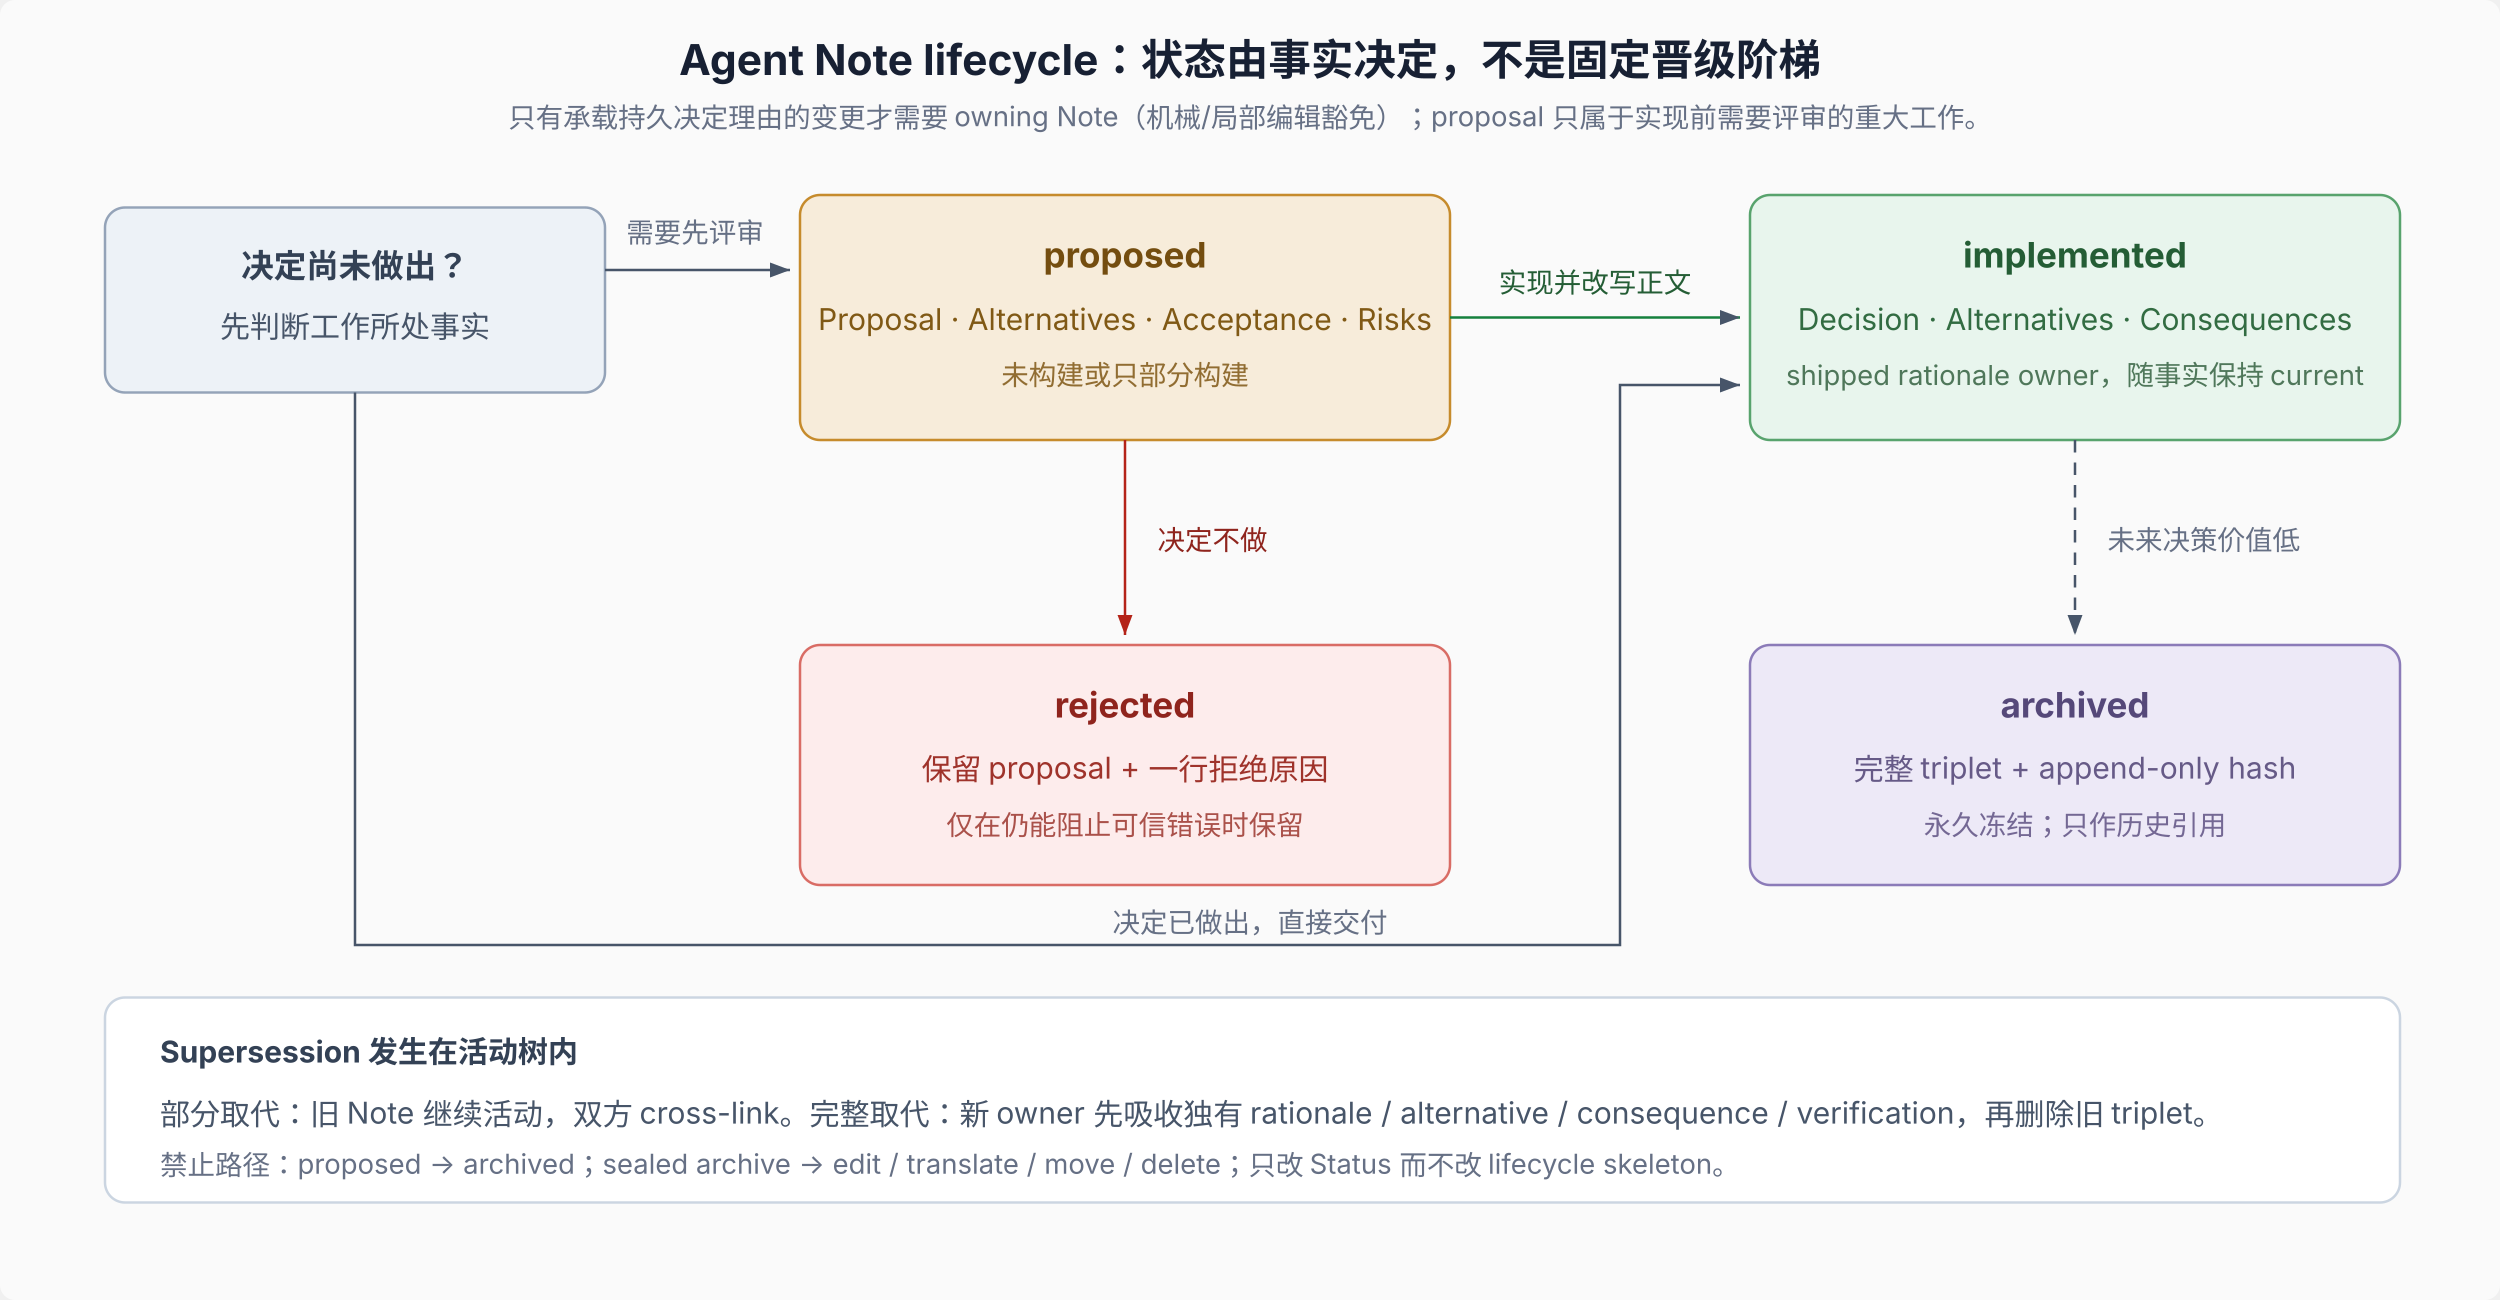
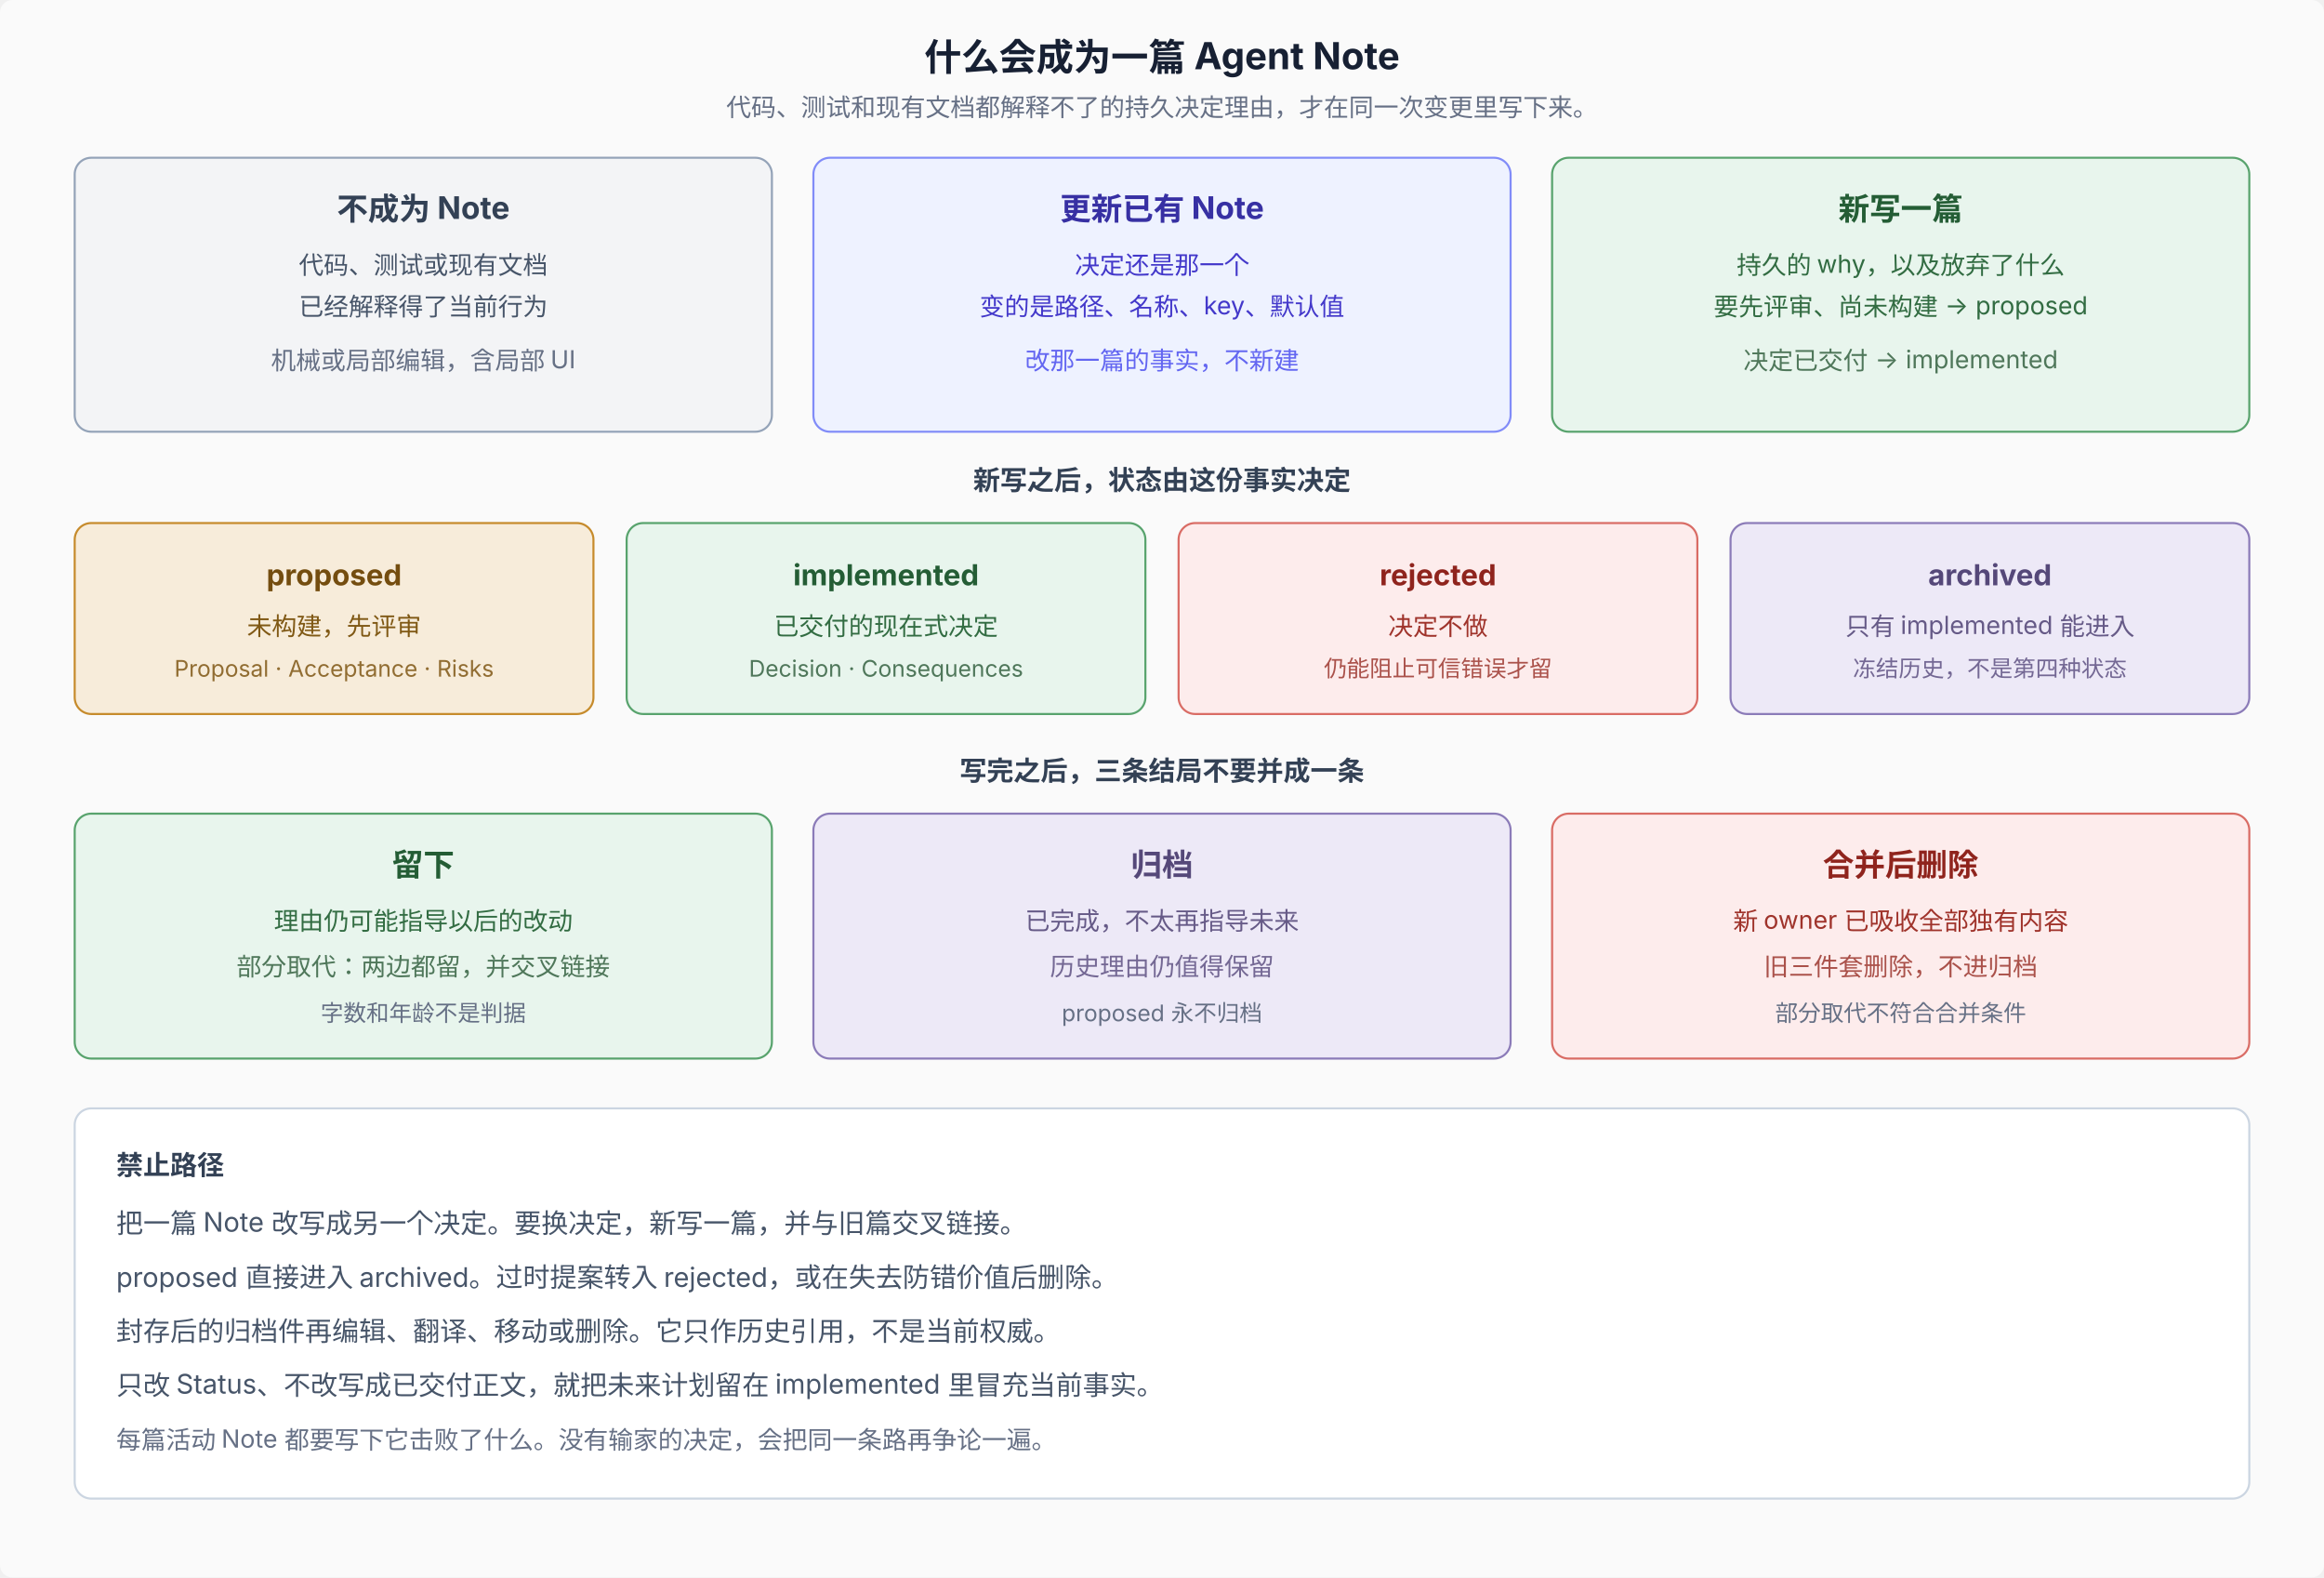
- <svg xmlns="http://www.w3.org/2000/svg" width="1000" height="520" viewBox="0 0 1000 520" role="img" aria-labelledby="title desc" font-family="system-ui, -apple-system, 'PingFang SC', 'Noto Sans SC', sans-serif" font-size="12">
-   <defs>
-     <marker id="arr" markerWidth="8" markerHeight="6" refX="8" refY="3" orient="auto">
-       <path d="M0,0 L8,3 L0,6 Z" fill="#475569" />
-     </marker>
-     <marker id="arr-red" markerWidth="8" markerHeight="6" refX="8" refY="3" orient="auto">
-       <path d="M0,0 L8,3 L0,6 Z" fill="#b42318" />
-     </marker>
-   </defs>
-   <rect width="1000" height="520" rx="6" fill="#fafafa" />
-   <text x="500" y="30" text-anchor="middle" font-size="17" font-weight="700" fill="#172033">Agent Note lifecycle：状态由事实决定，不是固定晋级阶梯</text>
-   <text x="500" y="51" text-anchor="middle" font-size="11" fill="#667085">只有承载持久决定理由的变更才需要 owning Note（机械/局部编辑豁免）；proposal 只属于实现前需要评审的重大工作。</text>
-   <rect x="42" y="83" width="200" height="74" rx="8" fill="#edf2f7" stroke="#94a3b8" />
-   <text x="142" y="111" text-anchor="middle" font-size="13" font-weight="700" fill="#334155">决定尚未做出？</text>
-   <text x="142" y="135" text-anchor="middle" fill="#475569">先判断工作所处事实</text>
-   <rect x="320" y="78" width="260" height="98" rx="8" fill="#f7ecda" stroke="#c68b2c" />
-   <text x="450" y="107" text-anchor="middle" font-size="14" font-weight="700" fill="#744d0f">proposed</text>
-   <text x="450" y="132" text-anchor="middle" fill="#805915">Proposal · Alternatives · Acceptance · Risks</text>
-   <text x="450" y="154" text-anchor="middle" font-size="11" fill="#916d32">未构建或只部分构建</text>
-   <rect x="700" y="78" width="260" height="98" rx="8" fill="#e8f5ed" stroke="#58a36d" />
-   <text x="830" y="107" text-anchor="middle" font-size="14" font-weight="700" fill="#245d35">implemented</text>
-   <text x="830" y="132" text-anchor="middle" fill="#326c42">Decision · Alternatives · Consequences</text>
-   <text x="830" y="154" text-anchor="middle" font-size="11" fill="#4f775a">shipped rationale owner，随事实保持 current</text>
-   <line x1="242" y1="108" x2="316" y2="108" stroke="#475569" marker-end="url(#arr)" />
-   <text x="278" y="97" text-anchor="middle" font-size="11" fill="#667085">需要先评审</text>
-   <path d="M142 157 L142 378 L648 378 L648 154 L696 154" fill="none" stroke="#475569" marker-end="url(#arr)" />
-   <text x="500" y="373" text-anchor="middle" font-size="11" fill="#667085">决定已做出，直接交付</text>
-   <line x1="580" y1="127" x2="696" y2="127" stroke="#15803d" marker-end="url(#arr)" />
-   <text x="638" y="117" text-anchor="middle" font-size="11" fill="#245d35">实现并改写正文</text>
-   <rect x="320" y="258" width="260" height="96" rx="8" fill="#fdecec" stroke="#d96c65" />
-   <text x="450" y="287" text-anchor="middle" font-size="14" font-weight="700" fill="#8f241d">rejected</text>
-   <text x="450" y="312" text-anchor="middle" fill="#9f332b">保留 proposal + 一行拒绝原因</text>
-   <text x="450" y="334" text-anchor="middle" font-size="11" fill="#aa514a">仅在仍能阻止可信错误时保留</text>
-   <line x1="450" y1="176" x2="450" y2="254" stroke="#b42318" marker-end="url(#arr-red)" />
-   <text x="463" y="220" font-size="11" fill="#8f241d">决定不做</text>
-   <rect x="700" y="258" width="260" height="96" rx="8" fill="#ede9f7" stroke="#8b7bb8" />
-   <text x="830" y="287" text-anchor="middle" font-size="14" font-weight="700" fill="#554879">archived</text>
-   <text x="830" y="312" text-anchor="middle" fill="#665a87">完整 triplet + append-only hash</text>
-   <text x="830" y="334" text-anchor="middle" font-size="11" fill="#746894">永久冻结；只作历史引用</text>
-   <line x1="830" y1="176" x2="830" y2="254" stroke="#475569" stroke-dasharray="5 4" marker-end="url(#arr)" />
-   <text x="843" y="220" font-size="11" fill="#667085">未来决策价值低</text>
-   <rect x="42" y="399" width="918" height="82" rx="8" fill="#fff" stroke="#cbd5e1" />
-   <text x="64" y="425" font-size="12" font-weight="700" fill="#334155">Supersession 发生在活动树内</text>
-   <text x="64" y="450" fill="#475569">部分取代：旧 Note 继续活动，双方 cross-link。完整取代：新 owner 先吸收独有 rationale / alternative / consequence / verification，再删除旧 triplet。</text>
-   <text x="64" y="470" font-size="11" fill="#667085">禁止路径：proposed → archived；sealed archive → edit / translate / move / delete；只改 Status 而不改 lifecycle skeleton。</text>
+ <svg xmlns="http://www.w3.org/2000/svg" width="1120" height="760" viewBox="0 0 1120 760" role="img" aria-labelledby="title desc" font-family="system-ui, -apple-system, 'PingFang SC', 'Noto Sans SC', sans-serif">
+   <rect width="1120" height="760" rx="6" fill="#fafafa" />
+   <text x="560" y="34" text-anchor="middle" font-size="18" font-weight="700" fill="#172033">什么会成为一篇 Agent Note</text>
+   <text x="560" y="56" text-anchor="middle" font-size="12" fill="#667085">代码、测试和现有文档都解释不了的持久决定理由，才在同一次变更里写下来。</text>
+   <rect x="36" y="76" width="336" height="132" rx="8" fill="#f3f4f6" stroke="#94a3b8" />
+   <text x="204" y="106" text-anchor="middle" font-size="15" font-weight="700" fill="#334155">不成为 Note</text>
+   <text x="204" y="132" text-anchor="middle" font-size="12" fill="#475569">代码、测试或现有文档</text>
+   <text x="204" y="152" text-anchor="middle" font-size="12" fill="#475569">已经解释得了当前行为</text>
+   <text x="204" y="178" text-anchor="middle" font-size="12" fill="#667085">机械或局部编辑，含局部 UI</text>
+   <rect x="392" y="76" width="336" height="132" rx="8" fill="#eef2ff" stroke="#818cf8" />
+   <text x="560" y="106" text-anchor="middle" font-size="15" font-weight="700" fill="#3730a3">更新已有 Note</text>
+   <text x="560" y="132" text-anchor="middle" font-size="12" fill="#4338ca">决定还是那一个</text>
+   <text x="560" y="152" text-anchor="middle" font-size="12" fill="#4338ca">变的是路径、名称、key、默认值</text>
+   <text x="560" y="178" text-anchor="middle" font-size="12" fill="#6366f1">改那一篇的事实，不新建</text>
+   <rect x="748" y="76" width="336" height="132" rx="8" fill="#e8f5ed" stroke="#58a36d" />
+   <text x="916" y="106" text-anchor="middle" font-size="15" font-weight="700" fill="#245d35">新写一篇</text>
+   <text x="916" y="132" text-anchor="middle" font-size="12" fill="#326c42">持久的 why，以及放弃了什么</text>
+   <text x="916" y="152" text-anchor="middle" font-size="12" fill="#326c42">要先评审、尚未构建 → proposed</text>
+   <text x="916" y="178" text-anchor="middle" font-size="12" fill="#4f775a">决定已交付 → implemented</text>
+   <text x="560" y="236" text-anchor="middle" font-size="13" font-weight="700" fill="#334155">新写之后，状态由这份事实决定</text>
+   <rect x="36" y="252" width="250" height="92" rx="8" fill="#f7ecda" stroke="#c68b2c" />
+   <text x="161" y="282" text-anchor="middle" font-size="14" font-weight="700" fill="#744d0f">proposed</text>
+   <text x="161" y="306" text-anchor="middle" font-size="12" fill="#805915">未构建，先评审</text>
+   <text x="161" y="326" text-anchor="middle" font-size="11" fill="#916d32">Proposal · Acceptance · Risks</text>
+   <rect x="302" y="252" width="250" height="92" rx="8" fill="#e8f5ed" stroke="#58a36d" />
+   <text x="427" y="282" text-anchor="middle" font-size="14" font-weight="700" fill="#245d35">implemented</text>
+   <text x="427" y="306" text-anchor="middle" font-size="12" fill="#326c42">已交付的现在式决定</text>
+   <text x="427" y="326" text-anchor="middle" font-size="11" fill="#4f775a">Decision · Consequences</text>
+   <rect x="568" y="252" width="250" height="92" rx="8" fill="#fdecec" stroke="#d96c65" />
+   <text x="693" y="282" text-anchor="middle" font-size="14" font-weight="700" fill="#8f241d">rejected</text>
+   <text x="693" y="306" text-anchor="middle" font-size="12" fill="#9f332b">决定不做</text>
+   <text x="693" y="326" text-anchor="middle" font-size="11" fill="#aa514a">仍能阻止可信错误才留</text>
+   <rect x="834" y="252" width="250" height="92" rx="8" fill="#ede9f7" stroke="#8b7bb8" />
+   <text x="959" y="282" text-anchor="middle" font-size="14" font-weight="700" fill="#554879">archived</text>
+   <text x="959" y="306" text-anchor="middle" font-size="12" fill="#665a87">只有 implemented 能进入</text>
+   <text x="959" y="326" text-anchor="middle" font-size="11" fill="#746894">冻结历史，不是第四种状态</text>
+   <text x="560" y="376" text-anchor="middle" font-size="13" font-weight="700" fill="#334155">写完之后，三条结局不要并成一条</text>
+   <rect x="36" y="392" width="336" height="118" rx="8" fill="#e8f5ed" stroke="#58a36d" />
+   <text x="204" y="422" text-anchor="middle" font-size="15" font-weight="700" fill="#245d35">留下</text>
+   <text x="204" y="448" text-anchor="middle" font-size="12" fill="#326c42">理由仍可能指导以后的改动</text>
+   <text x="204" y="470" text-anchor="middle" font-size="12" fill="#4f775a">部分取代：两边都留，并交叉链接</text>
+   <text x="204" y="492" text-anchor="middle" font-size="11" fill="#667085">字数和年龄不是判据</text>
+   <rect x="392" y="392" width="336" height="118" rx="8" fill="#ede9f7" stroke="#8b7bb8" />
+   <text x="560" y="422" text-anchor="middle" font-size="15" font-weight="700" fill="#554879">归档</text>
+   <text x="560" y="448" text-anchor="middle" font-size="12" fill="#665a87">已完成，不太再指导未来</text>
+   <text x="560" y="470" text-anchor="middle" font-size="12" fill="#746894">历史理由仍值得保留</text>
+   <text x="560" y="492" text-anchor="middle" font-size="11" fill="#667085">proposed 永不归档</text>
+   <rect x="748" y="392" width="336" height="118" rx="8" fill="#fdecec" stroke="#d96c65" />
+   <text x="916" y="422" text-anchor="middle" font-size="15" font-weight="700" fill="#8f241d">合并后删除</text>
+   <text x="916" y="448" text-anchor="middle" font-size="12" fill="#9f332b">新 owner 已吸收全部独有内容</text>
+   <text x="916" y="470" text-anchor="middle" font-size="12" fill="#aa514a">旧三件套删除，不进归档</text>
+   <text x="916" y="492" text-anchor="middle" font-size="11" fill="#667085">部分取代不符合合并条件</text>
+   <rect x="36" y="534" width="1048" height="188" rx="8" fill="#fff" stroke="#cbd5e1" />
+   <text x="56" y="566" font-size="13" font-weight="700" fill="#334155">禁止路径</text>
+   <text x="56" y="594" font-size="13" fill="#475569">把一篇 Note 改写成另一个决定。要换决定，新写一篇，并与旧篇交叉链接。</text>
+   <text x="56" y="620" font-size="13" fill="#475569">proposed 直接进入 archived。过时提案转入 rejected，或在失去防错价值后删除。</text>
+   <text x="56" y="646" font-size="13" fill="#475569">封存后的归档件再编辑、翻译、移动或删除。它只作历史引用，不是当前权威。</text>
+   <text x="56" y="672" font-size="13" fill="#475569">只改 Status、不改写成已交付正文，就把未来计划留在 implemented 里冒充当前事实。</text>
+   <text x="56" y="698" font-size="12" fill="#667085">每篇活动 Note 都要写下它击败了什么。没有输家的决定，会把同一条路再争论一遍。</text>
</svg>
